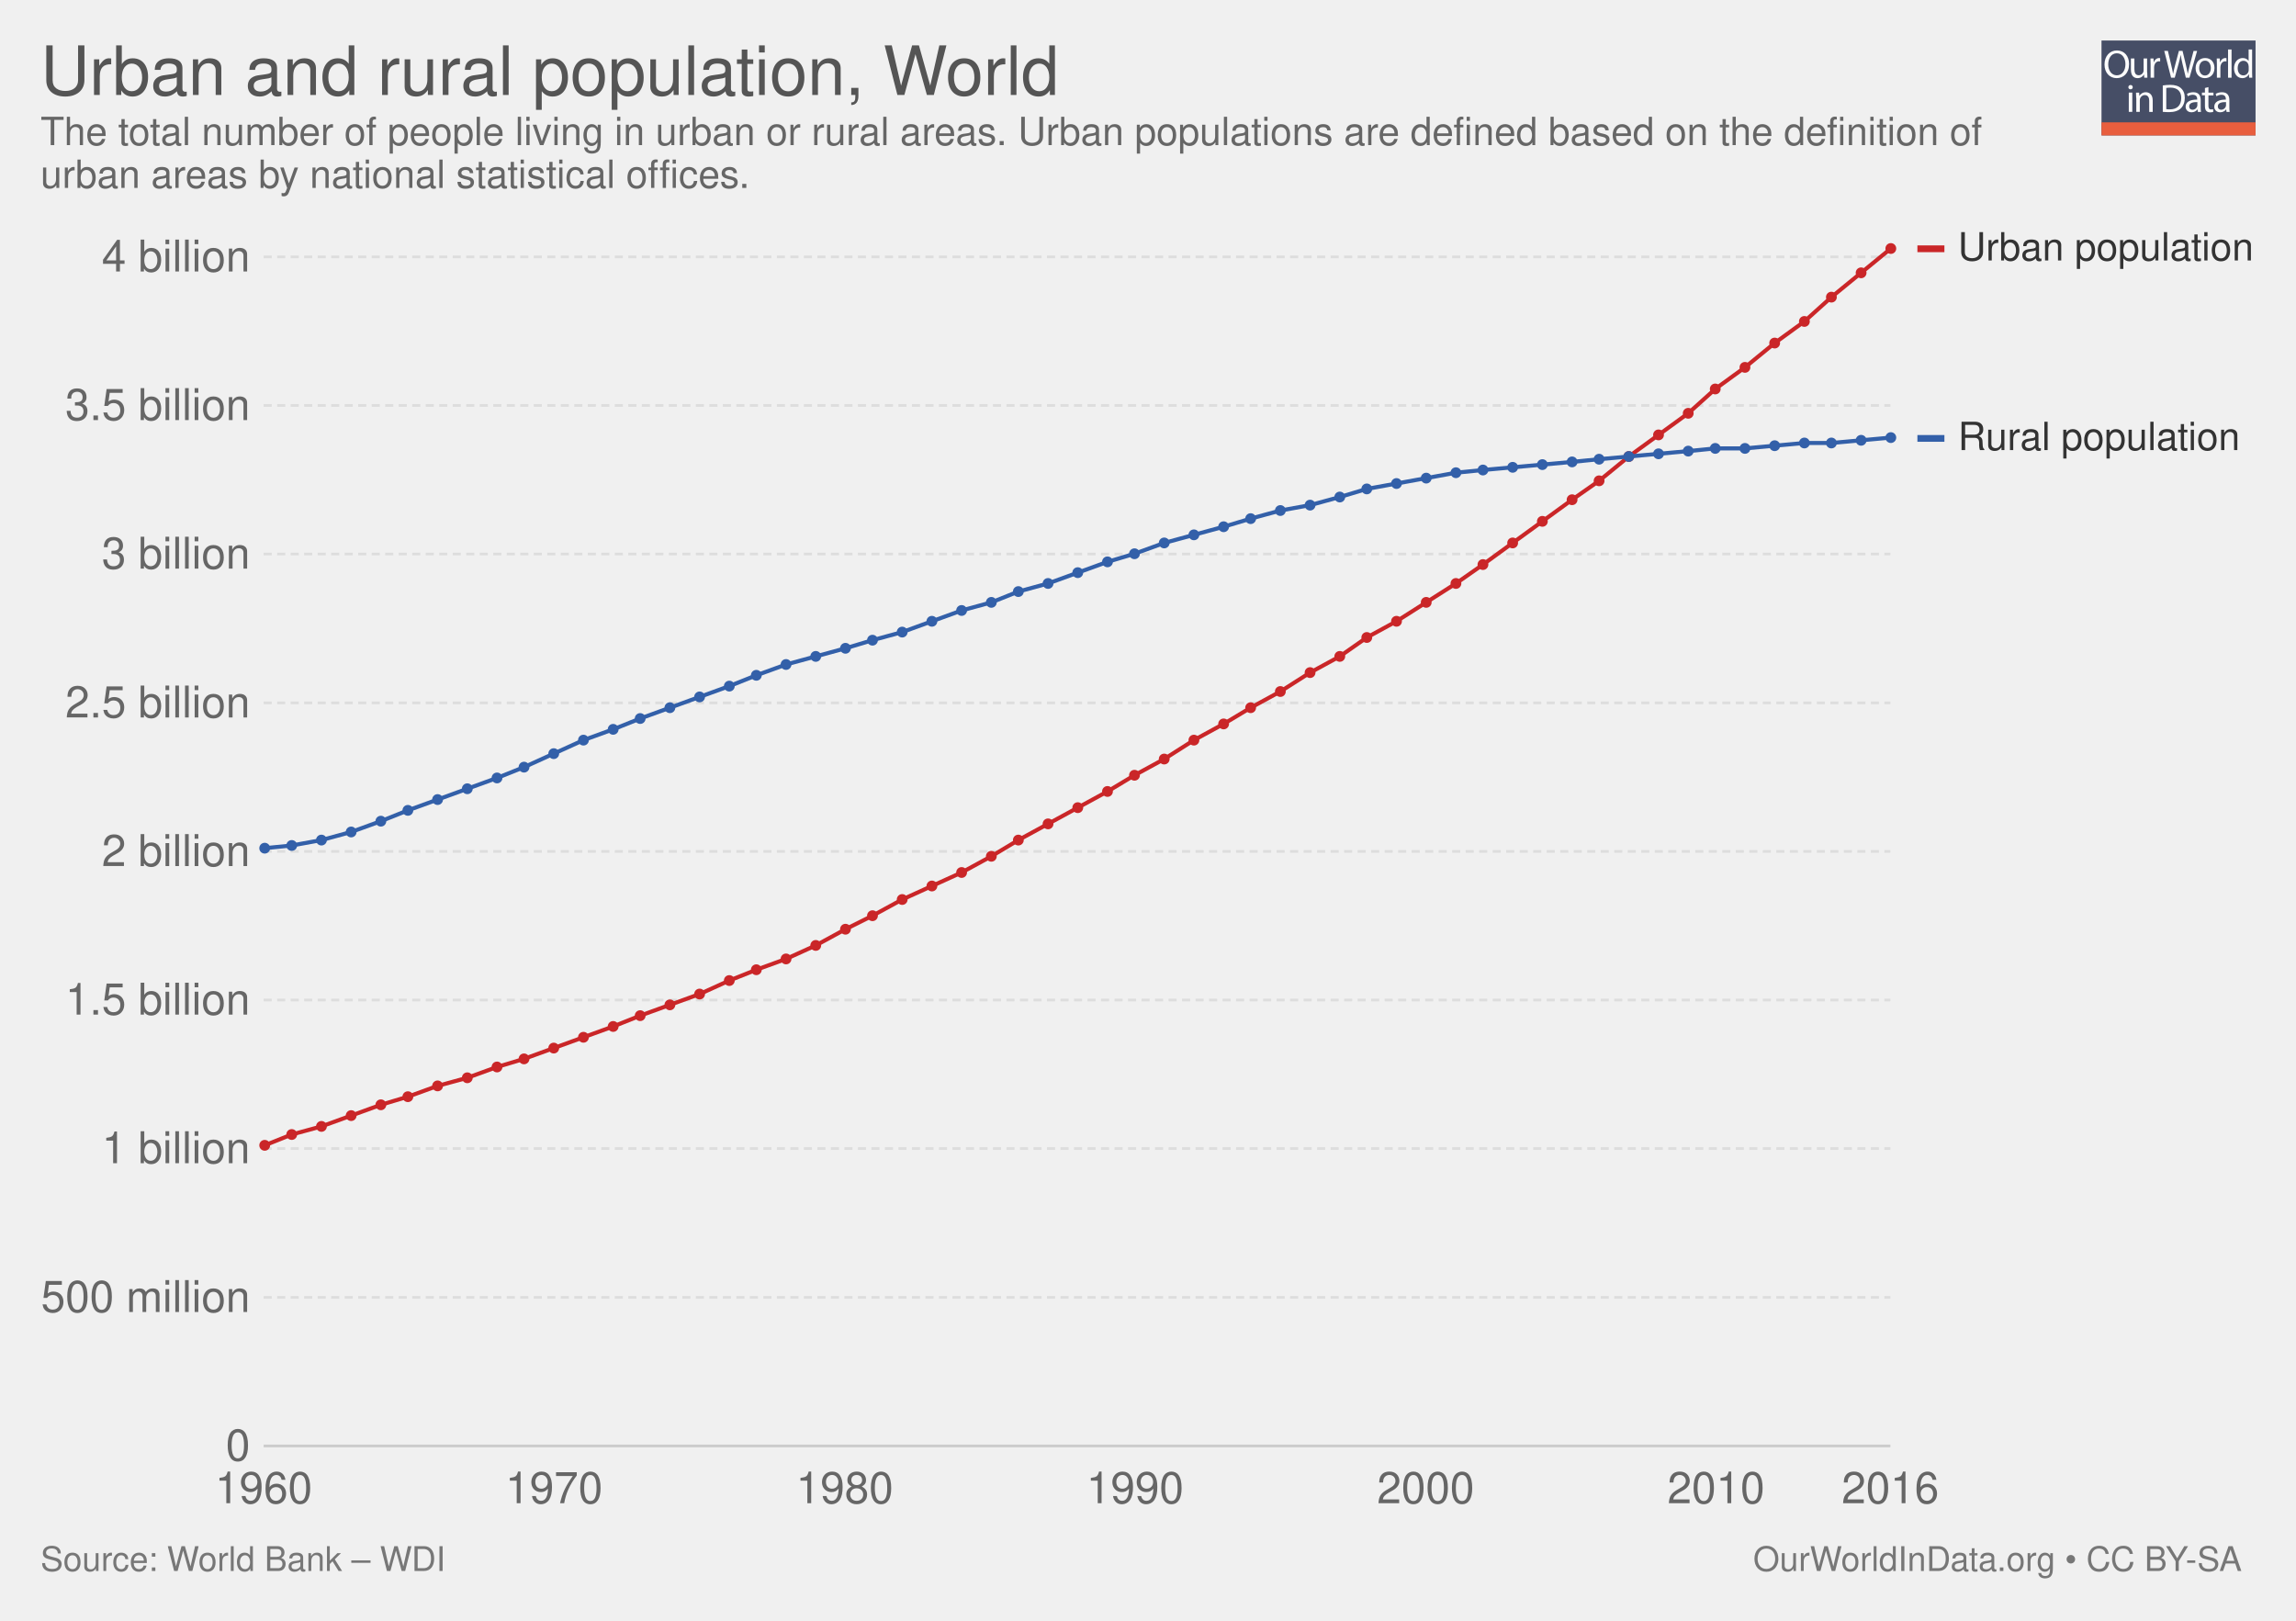
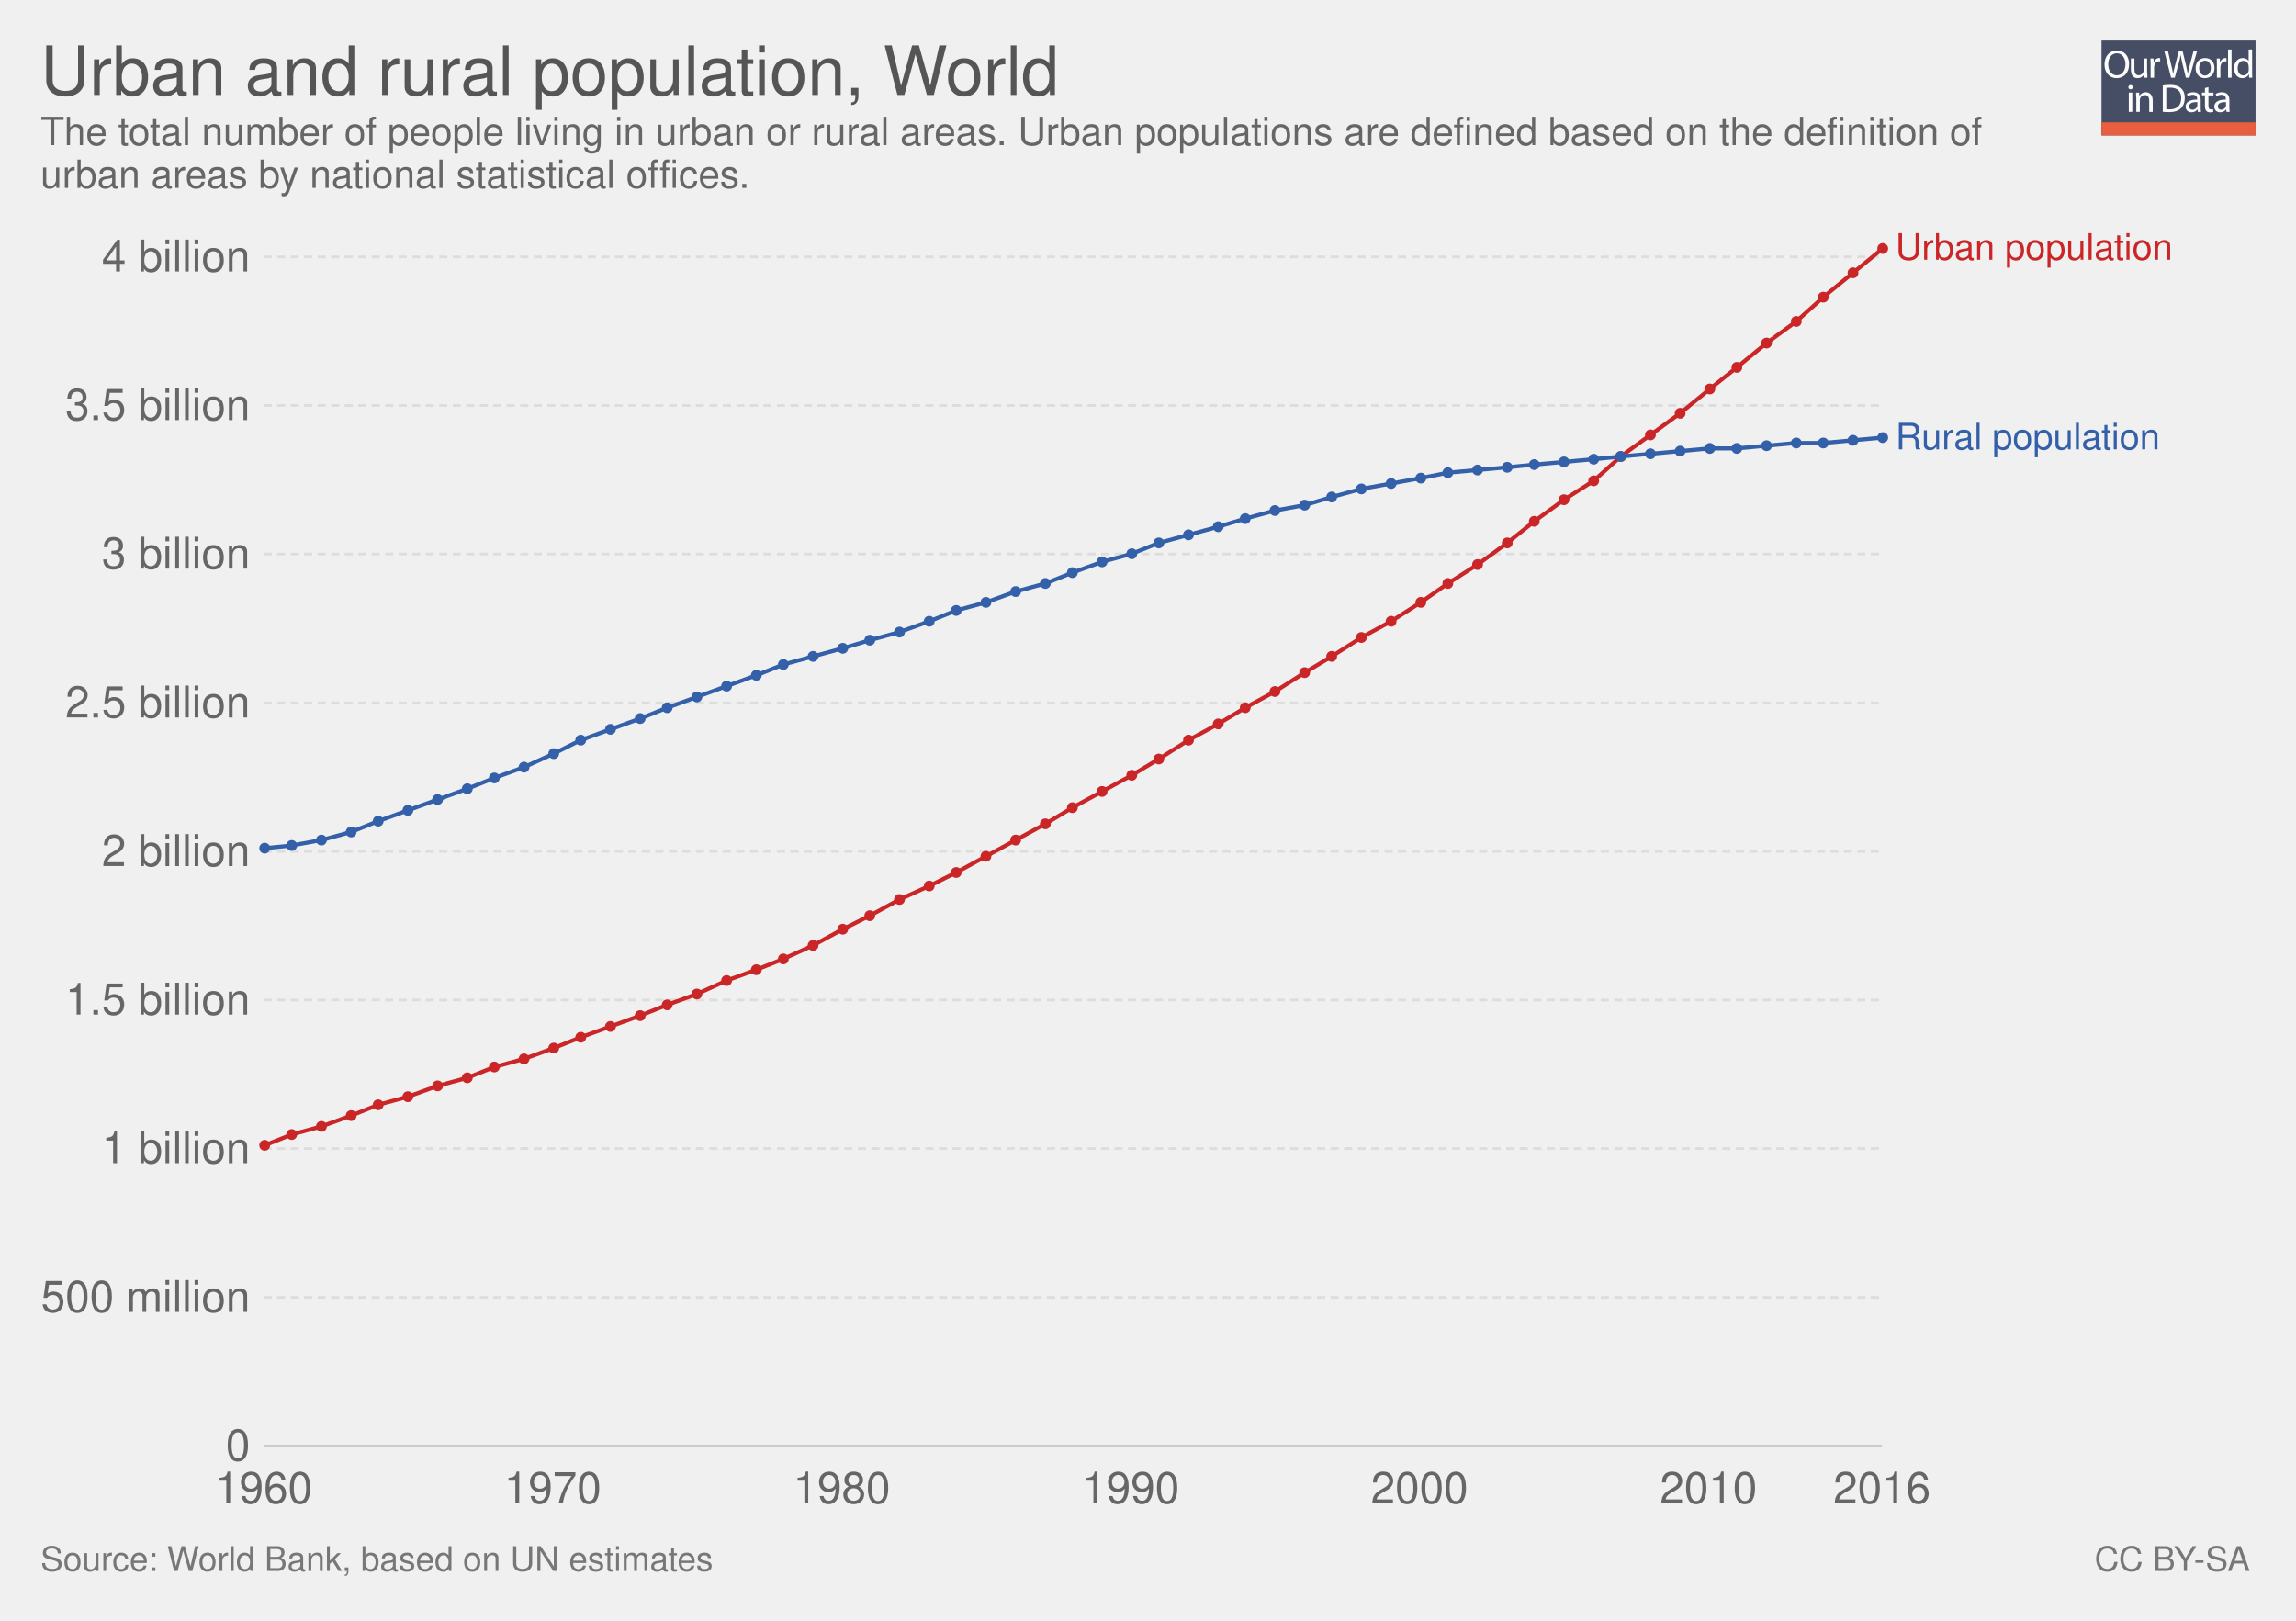
<svg xmlns="http://www.w3.org/2000/svg" xmlns:xlink="http://www.w3.org/1999/xlink" version="1.1" style="font-family: 'Helvetica Neue', Helvetica, Arial, sans-serif; font-size: 18px; background-color: white; text-rendering: optimizeLegibility; -webkit-font-smoothing: antialiased;" width="850" height="600">
  <g class="ChartTab">
    <g class="HeaderView">
      <g opacity="0.8" transform="translate(778, 15) scale(0.27)">
        <a xlink:href="https://ourworldindata.org" target="_blank">
          <g>
            <rect x="0" y="0" fill="#1B2543" width="211.2" height="130.1" />
            <rect x="0" y="112.2" fill="#E63912" width="211.2" height="17.9" />
            <g>
              <rect x="1.2" y="12.3" fill="none" width="210.2" height="99.2" />
              <path fill="#FFFFFF" d="M37.8,32.2c0,12.7-7.7,19.4-17.1,19.4c-9.7,0-16.6-7.5-16.6-18.7c0-11.7,7.3-19.3,17.1-19.3 C31.3,13.7,37.8,21.3,37.8,32.2z M9.2,32.8c0,7.9,4.3,14.9,11.8,14.9c7.5,0,11.8-6.9,11.8-15.3c0-7.3-3.8-14.9-11.8-14.9 C13.1,17.5,9.2,24.8,9.2,32.8z" />
              <path fill="#FFFFFF" d="M62.7,43.8c0,2.7,0.1,5.1,0.2,7.2h-4.3l-0.3-4.3h-0.1c-1.3,2.1-4,4.9-8.8,4.9c-4.2,0-9.1-2.3-9.1-11.6 V24.6h4.8v14.6c0,5,1.5,8.4,5.9,8.4c3.2,0,5.5-2.2,6.3-4.4c0.3-0.7,0.4-1.6,0.4-2.5V24.6h4.8V43.8z" />
              <path fill="#FFFFFF" d="M67.3,32.8c0-3.1-0.1-5.8-0.2-8.2h4.2l0.2,5.2h0.2c1.2-3.5,4.1-5.8,7.3-5.8c0.5,0,0.9,0.1,1.4,0.2v4.5 c-0.5-0.1-1-0.2-1.6-0.2c-3.4,0-5.8,2.6-6.5,6.2c-0.1,0.7-0.2,1.4-0.2,2.2V51h-4.8V32.8z" />
              <path fill="#FFFFFF" d="M95.4,51l-9.4-36.8h5l4.4,18.6c1.1,4.6,2.1,9.2,2.7,12.7h0.1c0.6-3.7,1.8-8,3-12.8l4.9-18.5h5l4.5,18.7 c1,4.4,2,8.7,2.6,12.6h0.1c0.8-4,1.8-8.1,3-12.7l4.9-18.5h4.9L120.6,51h-5L111,31.9c-1.1-4.7-1.9-8.3-2.4-12h-0.1 c-0.7,3.7-1.5,7.3-2.8,12L100.4,51H95.4z" />
              <path fill="#FFFFFF" d="M154.9,37.6c0,9.8-6.8,14-13.2,14c-7.2,0-12.7-5.2-12.7-13.6c0-8.8,5.8-14,13.1-14 C149.8,24,154.9,29.5,154.9,37.6z M133.9,37.9c0,5.8,3.3,10.1,8,10.1c4.6,0,8-4.3,8-10.3c0-4.5-2.2-10.1-7.9-10.1 C136.3,27.6,133.9,32.8,133.9,37.9z" />
              <path fill="#FFFFFF" d="M158.2,32.8c0-3.1-0.1-5.8-0.2-8.2h4.2l0.2,5.2h0.2c1.2-3.5,4.1-5.8,7.3-5.8c0.5,0,0.9,0.1,1.4,0.2v4.5 c-0.5-0.1-1-0.2-1.6-0.2c-3.4,0-5.8,2.6-6.5,6.2c-0.1,0.7-0.2,1.4-0.2,2.2V51h-4.8V32.8z" />
              <path fill="#FFFFFF" d="M173.5,12.3h4.8V51h-4.8V12.3z" />
              <path fill="#FFFFFF" d="M206.5,12.3v31.9c0,2.3,0.1,5,0.2,6.8h-4.3l-0.2-4.6H202c-1.5,2.9-4.7,5.2-9,5.2 c-6.4,0-11.3-5.4-11.3-13.4c-0.1-8.8,5.4-14.2,11.9-14.2c4,0,6.8,1.9,8,4h0.1V12.3H206.5z M201.7,35.4c0-0.6-0.1-1.4-0.2-2 c-0.7-3.1-3.3-5.6-6.9-5.6c-5,0-7.9,4.4-7.9,10.2c0,5.3,2.6,9.8,7.8,9.8c3.2,0,6.2-2.1,7.1-5.7c0.2-0.7,0.2-1.3,0.2-2.1V35.4z" />
              <path fill="#FFFFFF" d="M42.8,64c0.1,1.6-1.1,2.9-3.1,2.9c-1.7,0-2.9-1.3-2.9-2.9c0-1.7,1.3-3,3-3C41.7,61,42.8,62.3,42.8,64z M37.4,97.8V71.4h4.8v26.4H37.4z" />
              <path fill="#FFFFFF" d="M47.5,78.6c0-2.7-0.1-5-0.2-7.1h4.3l0.3,4.4h0.1c1.3-2.5,4.4-5,8.8-5c3.7,0,9.4,2.2,9.4,11.2v15.8h-4.8 V82.6c0-4.3-1.6-7.8-6.1-7.8c-3.2,0-5.6,2.2-6.5,4.9c-0.2,0.6-0.3,1.4-0.3,2.2v15.9h-4.8V78.6z" />
              <path fill="#FFFFFF" d="M84,61.6c2.9-0.4,6.3-0.8,10.1-0.8c6.8,0,11.7,1.6,14.9,4.6c3.3,3,5.2,7.3,5.2,13.2c0,6-1.9,10.9-5.3,14.3 c-3.4,3.4-9.1,5.3-16.3,5.3c-3.4,0-6.2-0.2-8.6-0.4V61.6z M88.8,94.1c1.2,0.2,3,0.3,4.8,0.3c10.2,0,15.7-5.7,15.7-15.6 c0.1-8.7-4.9-14.2-14.9-14.2c-2.5,0-4.3,0.2-5.6,0.5V94.1z" />
              <path fill="#FFFFFF" d="M132.1,97.8l-0.4-3.3h-0.2c-1.5,2.1-4.3,3.9-8.1,3.9c-5.4,0-8.1-3.8-8.1-7.6c0-6.4,5.7-9.9,15.9-9.8v-0.5 c0-2.2-0.6-6.1-6-6.1c-2.5,0-5,0.8-6.9,2l-1.1-3.2c2.2-1.4,5.4-2.3,8.7-2.3c8.1,0,10.1,5.5,10.1,10.8v9.9c0,2.3,0.1,4.5,0.4,6.3 H132.1z M131.4,84.4c-5.3-0.1-11.2,0.8-11.2,5.9c0,3.1,2.1,4.6,4.5,4.6c3.4,0,5.6-2.2,6.4-4.4c0.2-0.5,0.3-1,0.3-1.5V84.4z" />
              <path fill="#FFFFFF" d="M146.6,63.9v7.6h6.9v3.7h-6.9v14.2c0,3.3,0.9,5.1,3.6,5.1c1.3,0,2.2-0.2,2.8-0.3l0.2,3.6 c-0.9,0.4-2.4,0.7-4.3,0.7c-2.2,0-4-0.7-5.2-2c-1.4-1.4-1.9-3.8-1.9-6.9V75.1h-4.1v-3.7h4.1v-6.3L146.6,63.9z" />
              <path fill="#FFFFFF" d="M171.4,97.8l-0.4-3.3h-0.2c-1.5,2.1-4.3,3.9-8.1,3.9c-5.4,0-8.1-3.8-8.1-7.6c0-6.4,5.7-9.9,15.9-9.8v-0.5 c0-2.2-0.6-6.1-6-6.1c-2.5,0-5,0.8-6.9,2l-1.1-3.2c2.2-1.4,5.4-2.3,8.7-2.3c8.1,0,10.1,5.5,10.1,10.8v9.9c0,2.3,0.1,4.5,0.4,6.3 H171.4z M170.7,84.4c-5.3-0.1-11.2,0.8-11.2,5.9c0,3.1,2.1,4.6,4.5,4.6c3.4,0,5.6-2.2,6.4-4.4c0.2-0.5,0.3-1,0.3-1.5V84.4z" />
            </g>
          </g>
        </a>
      </g>
      <a href="https://ourworldindata.org/grapher/urban-and-rural-population" target="_blank">
        <text font-size="25.20" x="15.0" y="35.2" fill="#555">
          <tspan x="15" y="35.16">Urban and rural population, World</tspan>
        </text>
      </a>
      <text font-size="14.40" x="15.0" y="53.7" fill="#666">
        <tspan x="15" y="53.72">The total number of people living in urban or rural areas. Urban populations are defined based on the definition of</tspan>
        <tspan x="15" y="69.56">urban areas by national statistical offices.</tspan>
      </text>
    </g>
    <g class="LineChart">
      <defs>
-         <clipPath id="boundsClip-1389">
+         <clipPath id="boundsClip-1">
          <rect x="87.598" y="0" width="830" height="928.8" />
        </clipPath>
      </defs>
      <g class="AxisBoxView">
        <g class="HorizontalAxis">
          <text x="97.6" y="556.5" fill="#666" text-anchor="middle" font-size="16.2">1960</text>
-           <text x="205.1" y="556.5" fill="#666" text-anchor="middle" font-size="16.2">1970</text>
-           <text x="312.7" y="556.5" fill="#666" text-anchor="middle" font-size="16.2">1980</text>
-           <text x="420.2" y="556.5" fill="#666" text-anchor="middle" font-size="16.2">1990</text>
-           <text x="527.8" y="556.5" fill="#666" text-anchor="middle" font-size="16.2">2000</text>
-           <text x="635.3" y="556.5" fill="#666" text-anchor="middle" font-size="16.2">2010</text>
-           <text x="699.8" y="556.5" fill="#666" text-anchor="middle" font-size="16.2">2016</text>
+           <text x="204.6" y="556.5" fill="#666" text-anchor="middle" font-size="16.2">1970</text>
+           <text x="311.6" y="556.5" fill="#666" text-anchor="middle" font-size="16.2">1980</text>
+           <text x="418.6" y="556.5" fill="#666" text-anchor="middle" font-size="16.2">1990</text>
+           <text x="525.5" y="556.5" fill="#666" text-anchor="middle" font-size="16.2">2000</text>
+           <text x="632.5" y="556.5" fill="#666" text-anchor="middle" font-size="16.2">2010</text>
+           <text x="696.7" y="556.5" fill="#666" text-anchor="middle" font-size="16.2">2016</text>
        </g>
        <g class="VerticalAxis">
          <text x="92.60" y="535.3" fill="#666" dominant-baseline="middle" text-anchor="end" font-size="16.2">0</text>
          <text x="92.60" y="480.3" fill="#666" dominant-baseline="middle" text-anchor="end" font-size="16.2">500 million</text>
          <text x="92.60" y="425.2" fill="#666" dominant-baseline="middle" text-anchor="end" font-size="16.2">1 billion</text>
          <text x="92.60" y="370.2" fill="#666" dominant-baseline="middle" text-anchor="end" font-size="16.2">1.5 billion</text>
          <text x="92.60" y="315.2" fill="#666" dominant-baseline="middle" text-anchor="end" font-size="16.2">2 billion</text>
          <text x="92.60" y="260.2" fill="#666" dominant-baseline="middle" text-anchor="end" font-size="16.2">2.5 billion</text>
          <text x="92.60" y="205.1" fill="#666" dominant-baseline="middle" text-anchor="end" font-size="16.2">3 billion</text>
          <text x="92.60" y="150.1" fill="#666" dominant-baseline="middle" text-anchor="end" font-size="16.2">3.5 billion</text>
          <text x="92.60" y="95.1" fill="#666" dominant-baseline="middle" text-anchor="end" font-size="16.2">4 billion</text>
        </g>
        <g class="AxisGridLines">
-           <line x1="97.60" y1="535.3" x2="699.84" y2="535.3" stroke="#ccc" />
-           <line x1="97.60" y1="480.3" x2="699.84" y2="480.3" stroke="#ddd" stroke-dasharray="3,2" />
-           <line x1="97.60" y1="425.2" x2="699.84" y2="425.2" stroke="#ddd" stroke-dasharray="3,2" />
-           <line x1="97.60" y1="370.2" x2="699.84" y2="370.2" stroke="#ddd" stroke-dasharray="3,2" />
-           <line x1="97.60" y1="315.2" x2="699.84" y2="315.2" stroke="#ddd" stroke-dasharray="3,2" />
-           <line x1="97.60" y1="260.2" x2="699.84" y2="260.2" stroke="#ddd" stroke-dasharray="3,2" />
-           <line x1="97.60" y1="205.1" x2="699.84" y2="205.1" stroke="#ddd" stroke-dasharray="3,2" />
-           <line x1="97.60" y1="150.1" x2="699.84" y2="150.1" stroke="#ddd" stroke-dasharray="3,2" />
-           <line x1="97.60" y1="95.1" x2="699.84" y2="95.1" stroke="#ddd" stroke-dasharray="3,2" />
-         </g>
-       </g>
-       <g clip-path="url(#boundsClip-1389)">
+           <line x1="97.60" y1="535.3" x2="696.73" y2="535.3" stroke="#ccc" />
+           <line x1="97.60" y1="480.3" x2="696.73" y2="480.3" stroke="#ddd" stroke-dasharray="3,2" />
+           <line x1="97.60" y1="425.2" x2="696.73" y2="425.2" stroke="#ddd" stroke-dasharray="3,2" />
+           <line x1="97.60" y1="370.2" x2="696.73" y2="370.2" stroke="#ddd" stroke-dasharray="3,2" />
+           <line x1="97.60" y1="315.2" x2="696.73" y2="315.2" stroke="#ddd" stroke-dasharray="3,2" />
+           <line x1="97.60" y1="260.2" x2="696.73" y2="260.2" stroke="#ddd" stroke-dasharray="3,2" />
+           <line x1="97.60" y1="205.1" x2="696.73" y2="205.1" stroke="#ddd" stroke-dasharray="3,2" />
+           <line x1="97.60" y1="150.1" x2="696.73" y2="150.1" stroke="#ddd" stroke-dasharray="3,2" />
+           <line x1="97.60" y1="95.1" x2="696.73" y2="95.1" stroke="#ddd" stroke-dasharray="3,2" />
+         </g>
+       </g>
+       <g clip-path="url(#boundsClip-1)">
        <g class="HeightedLegend clickable">
          <g class="legendMark">
-             <rect x="709.84" y="84.9" width="125.16" height="14.4" fill="#fff" opacity="0" />
-             <rect x="709.84" y="90.85" width="10" height="2.5" fill="#ca2628" />
-             <text font-size="14.40" x="724.8" y="96.4" fill="#333">
-               <tspan x="724.84" y="96.42">Urban population</tspan>
+             <rect x="696.725" y="85.35" width="138.275" height="13.5" fill="#fff" opacity="0" />
+             <text font-size="13.50" x="701.7" y="96.1" fill="#ca2628">
+               <tspan x="701.725" y="96.15">Urban population</tspan>
            </text>
          </g>
          <g class="legendMark">
-             <rect x="709.84" y="155.1" width="120.264" height="14.4" fill="#fff" opacity="0" />
-             <rect x="709.84" y="161.05" width="10" height="2.5" fill="#3360a9" />
-             <text font-size="14.40" x="724.8" y="166.6" fill="#333">
-               <tspan x="724.84" y="166.62">Rural population</tspan>
+             <rect x="696.725" y="155.55" width="133.685" height="13.5" fill="#fff" opacity="0" />
+             <text font-size="13.50" x="701.7" y="166.4" fill="#3360a9">
+               <tspan x="701.725" y="166.35">Rural population</tspan>
            </text>
          </g>
        </g>
        <g class="Lines">
-           <rect x="98" y="92" width="602" height="443" fill="rgba(255,255,255,0)" opacity="0" />
+           <rect x="98" y="92" width="599" height="443" fill="rgba(255,255,255,0)" opacity="0" />
          <g class="key-World_0">
-             <path stroke="#ca2628" stroke-linecap="round" d="M98 424L108 420L119 417L130 413L141 409L151 406L162 402L173 399L184 395L194 392L205 388L216 384L227 380L237 376L248 372L259 368L270 363L280 359L291 355L302 350L313 344L323 339L334 333L345 328L356 323L367 317L377 311L388 305L399 299L410 293L420 287L431 281L442 274L453 268L463 262L474 256L485 249L496 243L506 236L517 230L528 223L539 216L549 209L560 201L571 193L582 185L592 178L603 169L614 161L625 153L635 144L646 136L657 127L668 119L678 110L689 101L700 92" fill="none" stroke-width="1.5" />
+             <path stroke="#ca2628" stroke-linecap="round" d="M98 424L108 420L119 417L130 413L140 409L151 406L162 402L173 399L183 395L194 392L205 388L215 384L226 380L237 376L247 372L258 368L269 363L280 359L290 355L301 350L312 344L322 339L333 333L344 328L354 323L365 317L376 311L387 305L397 299L408 293L419 287L429 281L440 274L451 268L461 262L472 256L483 249L493 243L504 236L515 230L526 223L536 216L547 209L558 201L568 193L579 185L590 178L600 169L611 161L622 153L633 144L643 136L654 127L665 119L675 110L686 101L697 92" fill="none" stroke-width="1.5" />
            <g fill="#ca2628">
              <circle cx="98" cy="424" r="2" />
              <circle cx="108" cy="420" r="2" />
              <circle cx="119" cy="417" r="2" />
              <circle cx="130" cy="413" r="2" />
-               <circle cx="141" cy="409" r="2" />
+               <circle cx="140" cy="409" r="2" />
              <circle cx="151" cy="406" r="2" />
              <circle cx="162" cy="402" r="2" />
              <circle cx="173" cy="399" r="2" />
-               <circle cx="184" cy="395" r="2" />
+               <circle cx="183" cy="395" r="2" />
              <circle cx="194" cy="392" r="2" />
              <circle cx="205" cy="388" r="2" />
-               <circle cx="216" cy="384" r="2" />
-               <circle cx="227" cy="380" r="2" />
+               <circle cx="215" cy="384" r="2" />
+               <circle cx="226" cy="380" r="2" />
              <circle cx="237" cy="376" r="2" />
-               <circle cx="248" cy="372" r="2" />
-               <circle cx="259" cy="368" r="2" />
-               <circle cx="270" cy="363" r="2" />
+               <circle cx="247" cy="372" r="2" />
+               <circle cx="258" cy="368" r="2" />
+               <circle cx="269" cy="363" r="2" />
              <circle cx="280" cy="359" r="2" />
-               <circle cx="291" cy="355" r="2" />
-               <circle cx="302" cy="350" r="2" />
-               <circle cx="313" cy="344" r="2" />
-               <circle cx="323" cy="339" r="2" />
-               <circle cx="334" cy="333" r="2" />
-               <circle cx="345" cy="328" r="2" />
-               <circle cx="356" cy="323" r="2" />
-               <circle cx="367" cy="317" r="2" />
-               <circle cx="377" cy="311" r="2" />
-               <circle cx="388" cy="305" r="2" />
-               <circle cx="399" cy="299" r="2" />
-               <circle cx="410" cy="293" r="2" />
-               <circle cx="420" cy="287" r="2" />
-               <circle cx="431" cy="281" r="2" />
-               <circle cx="442" cy="274" r="2" />
-               <circle cx="453" cy="268" r="2" />
-               <circle cx="463" cy="262" r="2" />
-               <circle cx="474" cy="256" r="2" />
-               <circle cx="485" cy="249" r="2" />
-               <circle cx="496" cy="243" r="2" />
-               <circle cx="506" cy="236" r="2" />
-               <circle cx="517" cy="230" r="2" />
-               <circle cx="528" cy="223" r="2" />
-               <circle cx="539" cy="216" r="2" />
-               <circle cx="549" cy="209" r="2" />
-               <circle cx="560" cy="201" r="2" />
-               <circle cx="571" cy="193" r="2" />
-               <circle cx="582" cy="185" r="2" />
-               <circle cx="592" cy="178" r="2" />
-               <circle cx="603" cy="169" r="2" />
-               <circle cx="614" cy="161" r="2" />
-               <circle cx="625" cy="153" r="2" />
-               <circle cx="635" cy="144" r="2" />
-               <circle cx="646" cy="136" r="2" />
-               <circle cx="657" cy="127" r="2" />
-               <circle cx="668" cy="119" r="2" />
-               <circle cx="678" cy="110" r="2" />
-               <circle cx="689" cy="101" r="2" />
-               <circle cx="700" cy="92" r="2" />
+               <circle cx="290" cy="355" r="2" />
+               <circle cx="301" cy="350" r="2" />
+               <circle cx="312" cy="344" r="2" />
+               <circle cx="322" cy="339" r="2" />
+               <circle cx="333" cy="333" r="2" />
+               <circle cx="344" cy="328" r="2" />
+               <circle cx="354" cy="323" r="2" />
+               <circle cx="365" cy="317" r="2" />
+               <circle cx="376" cy="311" r="2" />
+               <circle cx="387" cy="305" r="2" />
+               <circle cx="397" cy="299" r="2" />
+               <circle cx="408" cy="293" r="2" />
+               <circle cx="419" cy="287" r="2" />
+               <circle cx="429" cy="281" r="2" />
+               <circle cx="440" cy="274" r="2" />
+               <circle cx="451" cy="268" r="2" />
+               <circle cx="461" cy="262" r="2" />
+               <circle cx="472" cy="256" r="2" />
+               <circle cx="483" cy="249" r="2" />
+               <circle cx="493" cy="243" r="2" />
+               <circle cx="504" cy="236" r="2" />
+               <circle cx="515" cy="230" r="2" />
+               <circle cx="526" cy="223" r="2" />
+               <circle cx="536" cy="216" r="2" />
+               <circle cx="547" cy="209" r="2" />
+               <circle cx="558" cy="201" r="2" />
+               <circle cx="568" cy="193" r="2" />
+               <circle cx="579" cy="185" r="2" />
+               <circle cx="590" cy="178" r="2" />
+               <circle cx="600" cy="169" r="2" />
+               <circle cx="611" cy="161" r="2" />
+               <circle cx="622" cy="153" r="2" />
+               <circle cx="633" cy="144" r="2" />
+               <circle cx="643" cy="136" r="2" />
+               <circle cx="654" cy="127" r="2" />
+               <circle cx="665" cy="119" r="2" />
+               <circle cx="675" cy="110" r="2" />
+               <circle cx="686" cy="101" r="2" />
+               <circle cx="697" cy="92" r="2" />
            </g>
          </g>
          <g class="key-World_1">
-             <path stroke="#3360a9" stroke-linecap="round" d="M98 314L108 313L119 311L130 308L141 304L151 300L162 296L173 292L184 288L194 284L205 279L216 274L227 270L237 266L248 262L259 258L270 254L280 250L291 246L302 243L313 240L323 237L334 234L345 230L356 226L367 223L377 219L388 216L399 212L410 208L420 205L431 201L442 198L453 195L463 192L474 189L485 187L496 184L506 181L517 179L528 177L539 175L549 174L560 173L571 172L582 171L592 170L603 169L614 168L625 167L635 166L646 166L657 165L668 164L678 164L689 163L700 162" fill="none" stroke-width="1.5" />
+             <path stroke="#3360a9" stroke-linecap="round" d="M98 314L108 313L119 311L130 308L140 304L151 300L162 296L173 292L183 288L194 284L205 279L215 274L226 270L237 266L247 262L258 258L269 254L280 250L290 246L301 243L312 240L322 237L333 234L344 230L354 226L365 223L376 219L387 216L397 212L408 208L419 205L429 201L440 198L451 195L461 192L472 189L483 187L493 184L504 181L515 179L526 177L536 175L547 174L558 173L568 172L579 171L590 170L600 169L611 168L622 167L633 166L643 166L654 165L665 164L675 164L686 163L697 162" fill="none" stroke-width="1.5" />
            <g fill="#3360a9">
              <circle cx="98" cy="314" r="2" />
              <circle cx="108" cy="313" r="2" />
              <circle cx="119" cy="311" r="2" />
              <circle cx="130" cy="308" r="2" />
-               <circle cx="141" cy="304" r="2" />
+               <circle cx="140" cy="304" r="2" />
              <circle cx="151" cy="300" r="2" />
              <circle cx="162" cy="296" r="2" />
              <circle cx="173" cy="292" r="2" />
-               <circle cx="184" cy="288" r="2" />
+               <circle cx="183" cy="288" r="2" />
              <circle cx="194" cy="284" r="2" />
              <circle cx="205" cy="279" r="2" />
-               <circle cx="216" cy="274" r="2" />
-               <circle cx="227" cy="270" r="2" />
+               <circle cx="215" cy="274" r="2" />
+               <circle cx="226" cy="270" r="2" />
              <circle cx="237" cy="266" r="2" />
-               <circle cx="248" cy="262" r="2" />
-               <circle cx="259" cy="258" r="2" />
-               <circle cx="270" cy="254" r="2" />
+               <circle cx="247" cy="262" r="2" />
+               <circle cx="258" cy="258" r="2" />
+               <circle cx="269" cy="254" r="2" />
              <circle cx="280" cy="250" r="2" />
-               <circle cx="291" cy="246" r="2" />
-               <circle cx="302" cy="243" r="2" />
-               <circle cx="313" cy="240" r="2" />
-               <circle cx="323" cy="237" r="2" />
-               <circle cx="334" cy="234" r="2" />
-               <circle cx="345" cy="230" r="2" />
-               <circle cx="356" cy="226" r="2" />
-               <circle cx="367" cy="223" r="2" />
-               <circle cx="377" cy="219" r="2" />
-               <circle cx="388" cy="216" r="2" />
-               <circle cx="399" cy="212" r="2" />
-               <circle cx="410" cy="208" r="2" />
-               <circle cx="420" cy="205" r="2" />
-               <circle cx="431" cy="201" r="2" />
-               <circle cx="442" cy="198" r="2" />
-               <circle cx="453" cy="195" r="2" />
-               <circle cx="463" cy="192" r="2" />
-               <circle cx="474" cy="189" r="2" />
-               <circle cx="485" cy="187" r="2" />
-               <circle cx="496" cy="184" r="2" />
-               <circle cx="506" cy="181" r="2" />
-               <circle cx="517" cy="179" r="2" />
-               <circle cx="528" cy="177" r="2" />
-               <circle cx="539" cy="175" r="2" />
-               <circle cx="549" cy="174" r="2" />
-               <circle cx="560" cy="173" r="2" />
-               <circle cx="571" cy="172" r="2" />
-               <circle cx="582" cy="171" r="2" />
-               <circle cx="592" cy="170" r="2" />
-               <circle cx="603" cy="169" r="2" />
-               <circle cx="614" cy="168" r="2" />
-               <circle cx="625" cy="167" r="2" />
-               <circle cx="635" cy="166" r="2" />
-               <circle cx="646" cy="166" r="2" />
-               <circle cx="657" cy="165" r="2" />
-               <circle cx="668" cy="164" r="2" />
-               <circle cx="678" cy="164" r="2" />
-               <circle cx="689" cy="163" r="2" />
-               <circle cx="700" cy="162" r="2" />
+               <circle cx="290" cy="246" r="2" />
+               <circle cx="301" cy="243" r="2" />
+               <circle cx="312" cy="240" r="2" />
+               <circle cx="322" cy="237" r="2" />
+               <circle cx="333" cy="234" r="2" />
+               <circle cx="344" cy="230" r="2" />
+               <circle cx="354" cy="226" r="2" />
+               <circle cx="365" cy="223" r="2" />
+               <circle cx="376" cy="219" r="2" />
+               <circle cx="387" cy="216" r="2" />
+               <circle cx="397" cy="212" r="2" />
+               <circle cx="408" cy="208" r="2" />
+               <circle cx="419" cy="205" r="2" />
+               <circle cx="429" cy="201" r="2" />
+               <circle cx="440" cy="198" r="2" />
+               <circle cx="451" cy="195" r="2" />
+               <circle cx="461" cy="192" r="2" />
+               <circle cx="472" cy="189" r="2" />
+               <circle cx="483" cy="187" r="2" />
+               <circle cx="493" cy="184" r="2" />
+               <circle cx="504" cy="181" r="2" />
+               <circle cx="515" cy="179" r="2" />
+               <circle cx="526" cy="177" r="2" />
+               <circle cx="536" cy="175" r="2" />
+               <circle cx="547" cy="174" r="2" />
+               <circle cx="558" cy="173" r="2" />
+               <circle cx="568" cy="172" r="2" />
+               <circle cx="579" cy="171" r="2" />
+               <circle cx="590" cy="170" r="2" />
+               <circle cx="600" cy="169" r="2" />
+               <circle cx="611" cy="168" r="2" />
+               <circle cx="622" cy="167" r="2" />
+               <circle cx="633" cy="166" r="2" />
+               <circle cx="643" cy="166" r="2" />
+               <circle cx="654" cy="165" r="2" />
+               <circle cx="665" cy="164" r="2" />
+               <circle cx="675" cy="164" r="2" />
+               <circle cx="686" cy="163" r="2" />
+               <circle cx="697" cy="162" r="2" />
            </g>
          </g>
        </g>
      </g>
    </g>
    <g style="fill: #777;" class="SourcesFooter">
      <g style="fill: #777;" class="clickable">
        <text font-size="12.60" x="15.0" y="581.6">
-           <tspan x="15" y="581.58">Source: World Bank – WDI</tspan>
+           <tspan x="15" y="581.58">Source: World Bank, based on UN estimates</tspan>
        </text>
      </g>
-       <text font-size="12.60" x="649.0" y="581.6">
-         <tspan x="649.024" y="581.58">
-           <a target="_blank" style="fill: #777;" href="https://ourworldindata.org">OurWorldInData.org</a> • <a style="fill: #777;" href="http://creativecommons.org/licenses/by-sa/4.0/deed.en_US" target="_blank">CC BY-SA</a>
+       <text font-size="12.60" x="775.4" y="581.6">
+         <tspan x="775.402" y="581.58">
+           <a style="fill: #777;" class="cclogo" href="http://creativecommons.org/licenses/by-sa/4.0/deed.en_US" target="_blank">CC BY-SA</a>
        </tspan>
      </text>
    </g>
  </g>
</svg>
